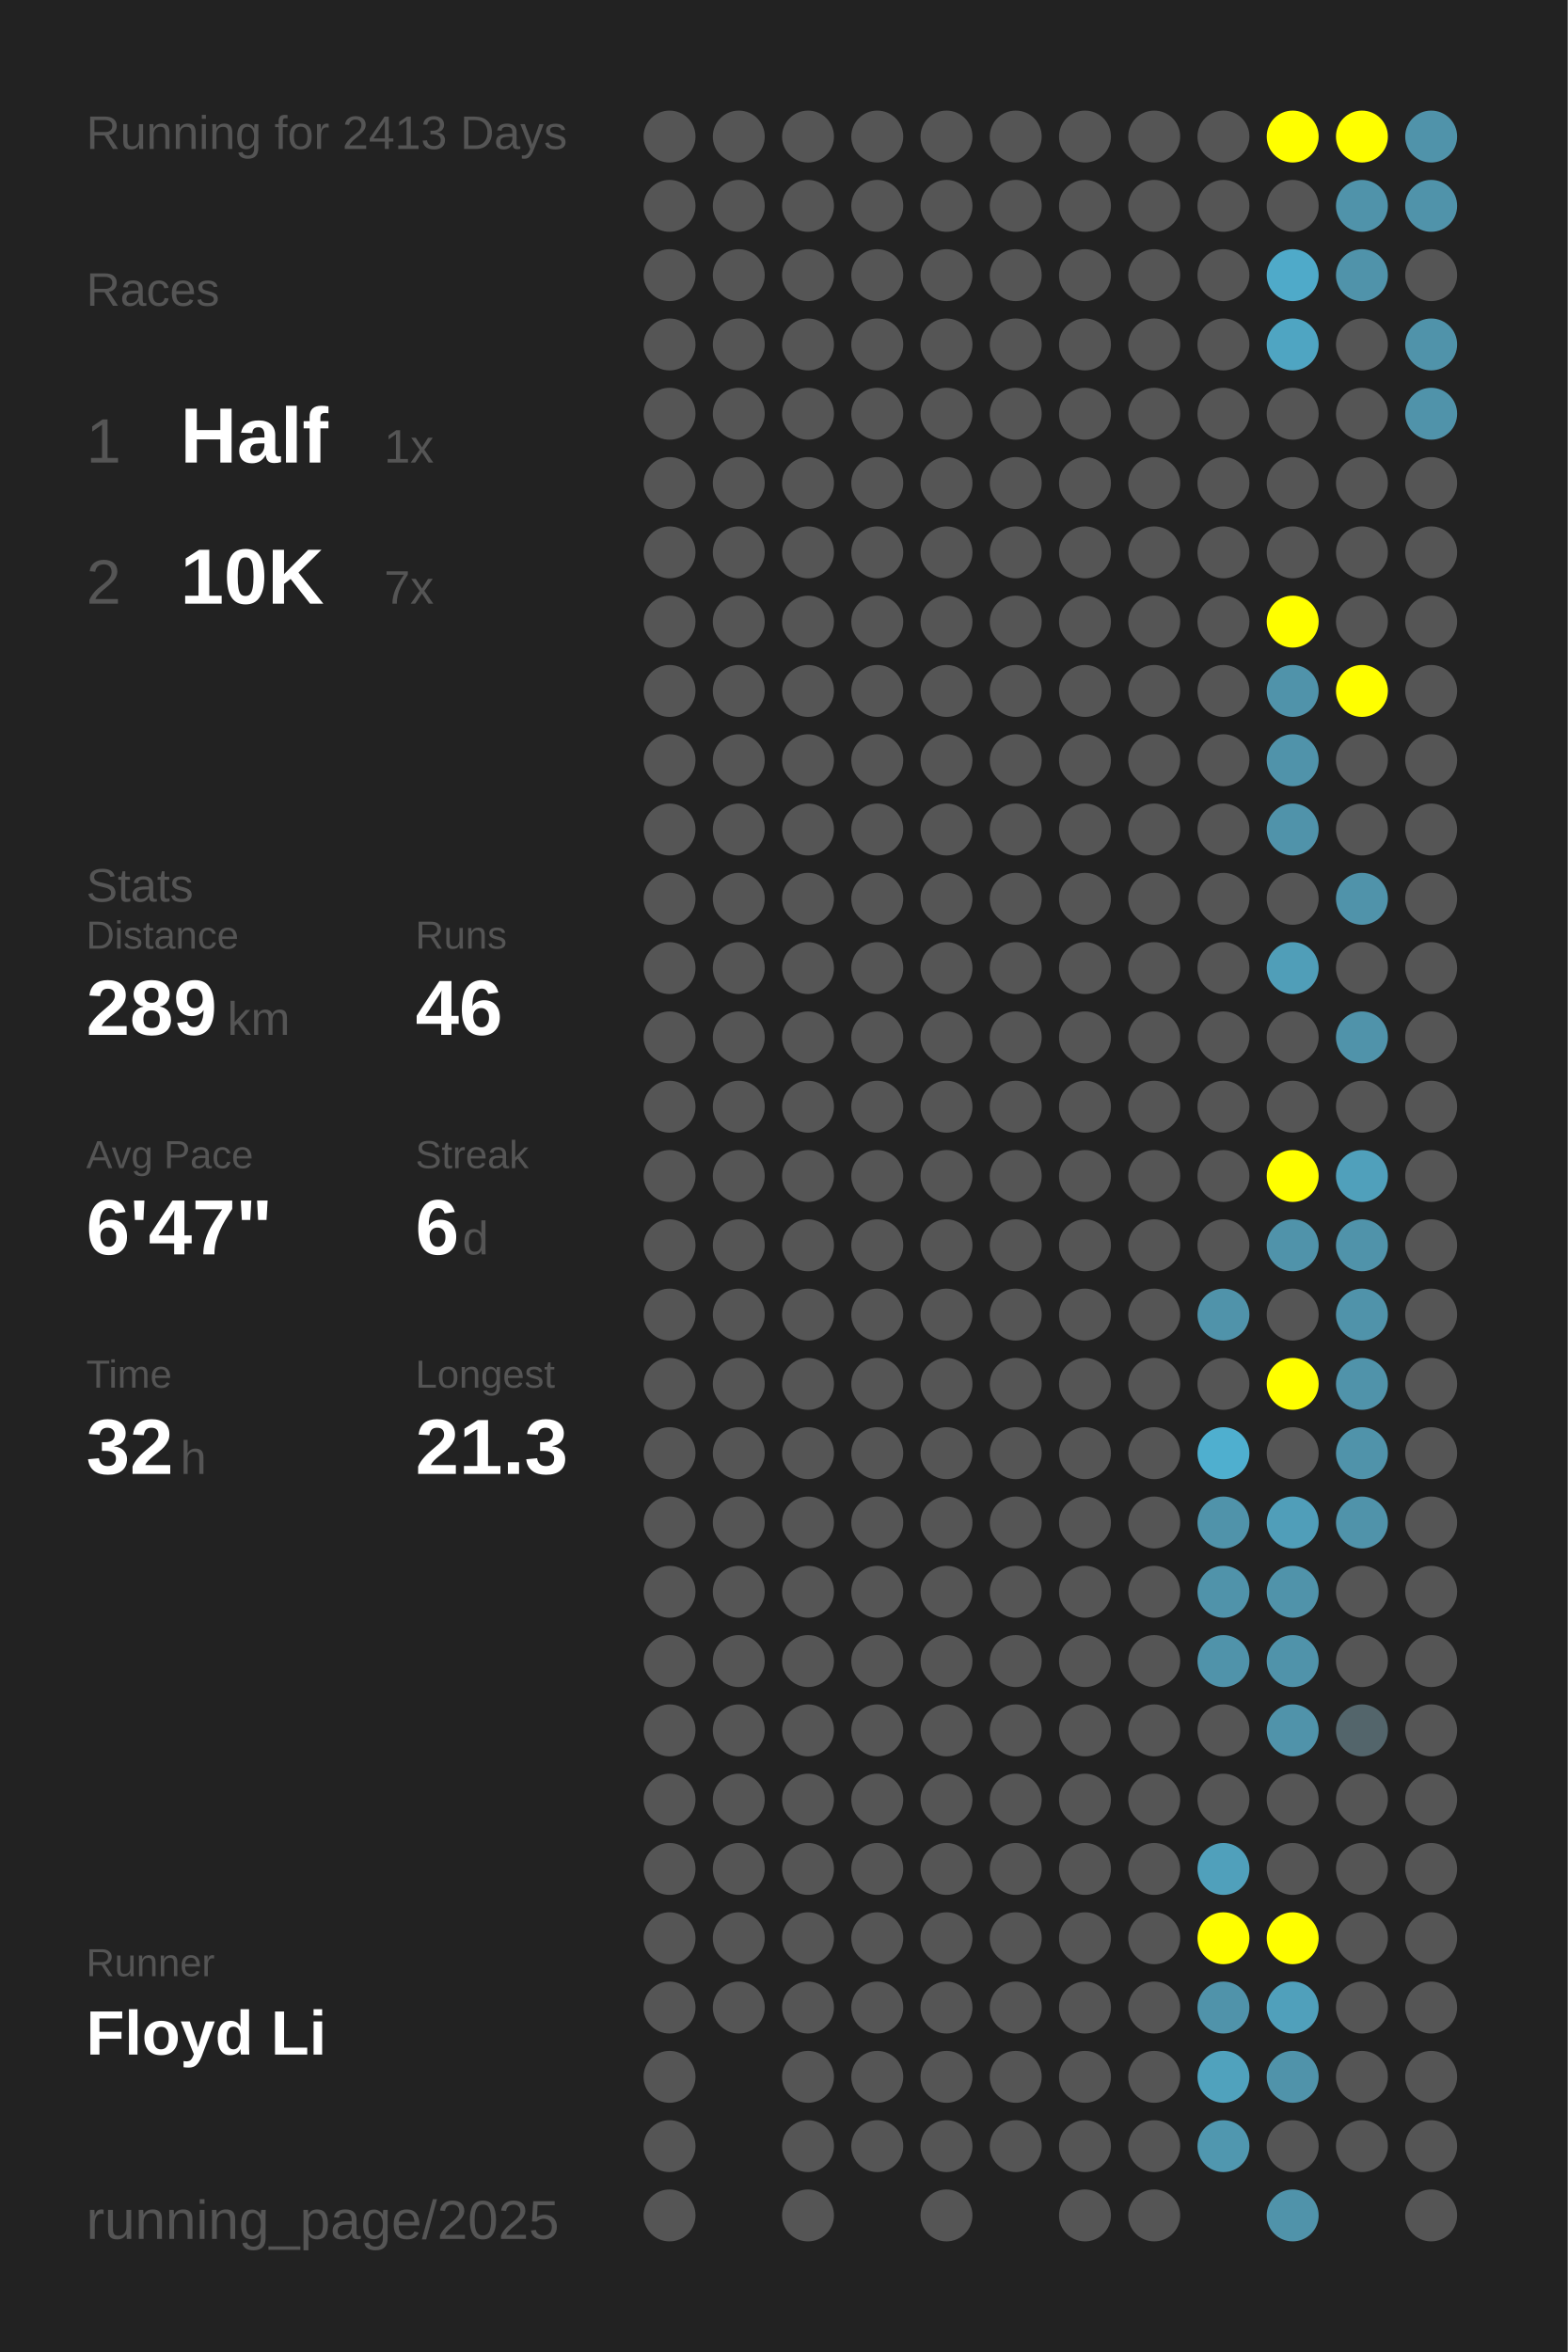
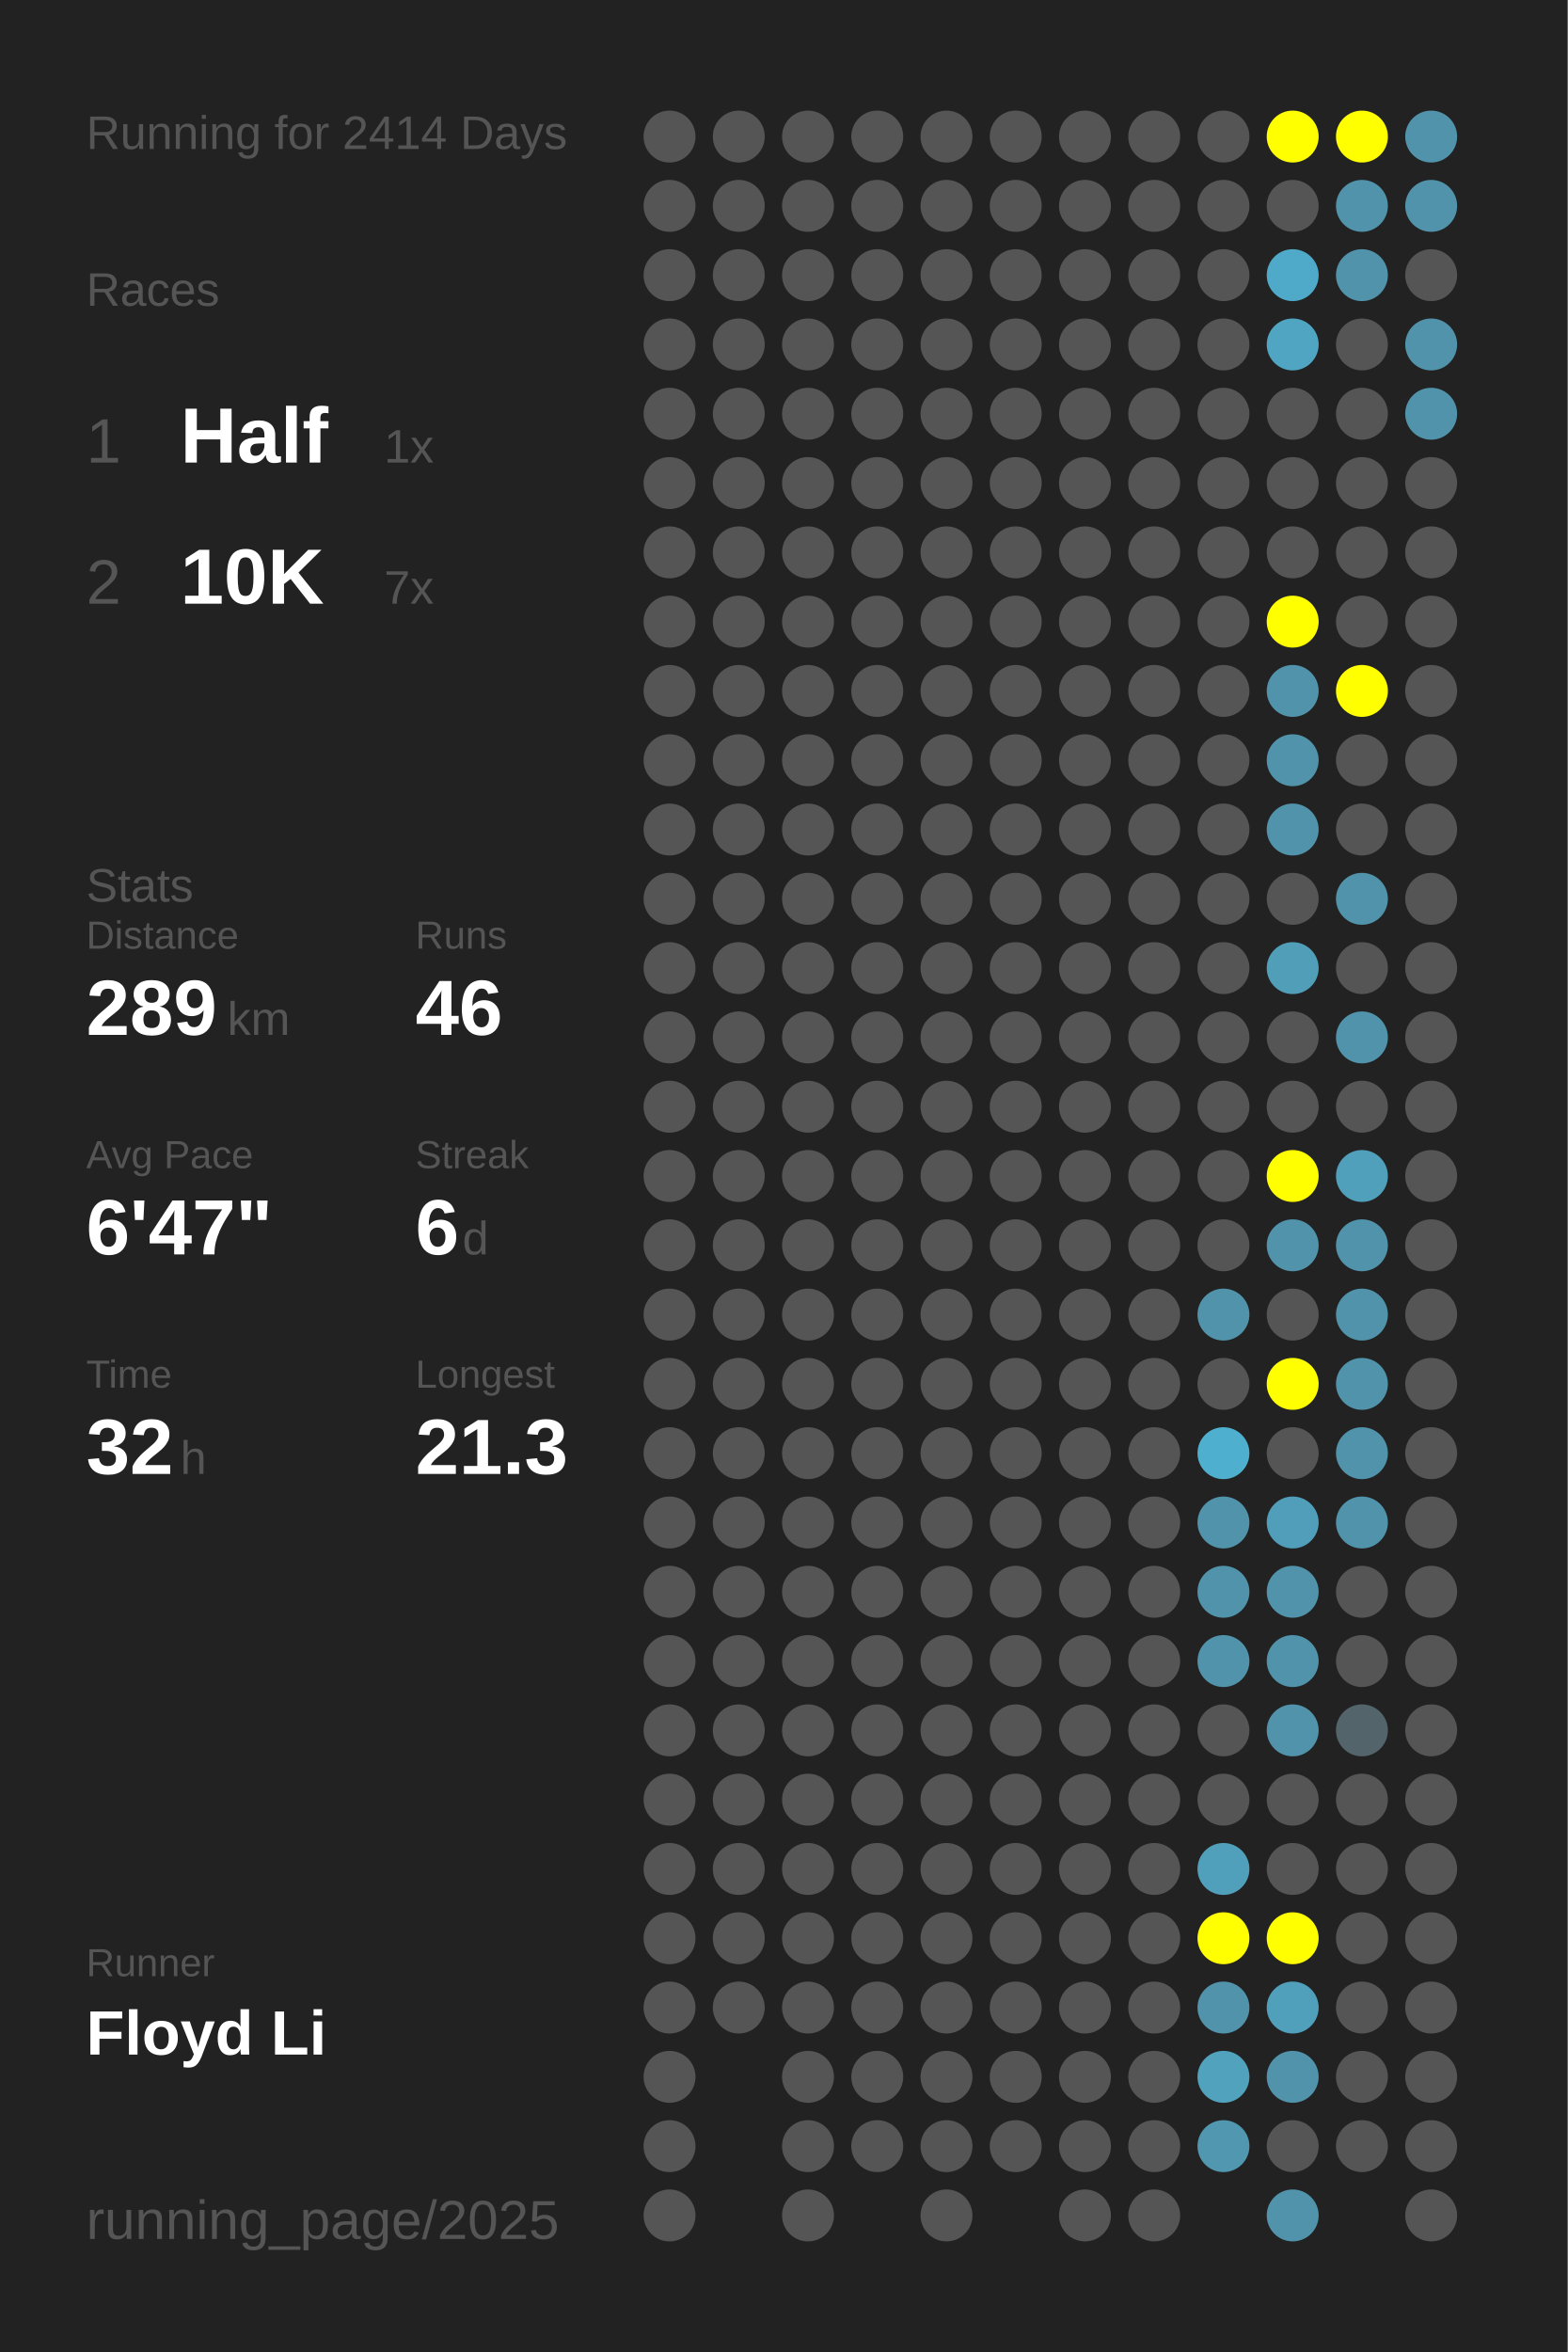
<svg xmlns="http://www.w3.org/2000/svg" baseProfile="full" height="300mm" version="1.1" viewBox="0,0,200,300" width="200mm">
  <defs />
  <rect fill="#222222" height="300" width="200" x="0" y="0" />
-   <text fill="#555555" style="font-size:6px; font-family:Arial;" x="11" y="19">Running for 2413 Days</text>
+   <text fill="#555555" style="font-size:6px; font-family:Arial;" x="11" y="19">Running for 2414 Days</text>
  <text fill="#555555" style="font-size:6px; font-family:Arial;" x="11" y="39">Races</text>
  <text fill="#555555" style="font-size:8px; font-family:Arial;" x="11" y="59">1</text>
  <text fill="#FFFFFF" style="font-size:10px; font-family:Arial; font-weight:bold;" x="23" y="59">Half</text>
  <text fill="#555555" style="font-size:6px; font-family:Arial;" x="49" y="59">1x</text>
  <text fill="#555555" style="font-size:8px; font-family:Arial;" x="11" y="77">2</text>
  <text fill="#FFFFFF" style="font-size:10px; font-family:Arial; font-weight:bold;" x="23" y="77">10K</text>
  <text fill="#555555" style="font-size:6px; font-family:Arial;" x="49" y="77">7x</text>
  <text fill="#555555" style="font-size:6px; font-family:Arial;" x="11" y="115">Stats</text>
  <text fill="#555555" style="font-size:5px; font-family:Arial;" x="11" y="121">Distance</text>
  <text fill="#FFFFFF" style="font-size:10px; font-family:Arial; font-weight:bold;" x="11" y="132">289</text>
  <text fill="#555555" style="font-size:6px; font-family:Arial;" x="29" y="132">km</text>
  <text fill="#555555" style="font-size:5px; font-family:Arial;" x="53" y="121">Runs</text>
  <text fill="#FFFFFF" style="font-size:10px; font-family:Arial; font-weight:bold;" x="53" y="132">46</text>
  <text fill="#555555" style="font-size:5px; font-family:Arial;" x="11" y="149">Avg Pace</text>
  <text fill="#FFFFFF" style="font-size:10px; font-family:Arial; font-weight:bold;" x="11" y="160">6'47"</text>
  <text fill="#555555" style="font-size:5px; font-family:Arial;" x="53" y="149">Streak</text>
  <text fill="#FFFFFF" style="font-size:10px; font-family:Arial; font-weight:bold;" x="53" y="160">6</text>
  <text fill="#555555" style="font-size:6px; font-family:Arial;" x="59" y="160">d</text>
  <text fill="#555555" style="font-size:5px; font-family:Arial;" x="11" y="177">Time</text>
  <text fill="#FFFFFF" style="font-size:10px; font-family:Arial; font-weight:bold;" x="11" y="188">32</text>
  <text fill="#555555" style="font-size:6px; font-family:Arial;" x="23" y="188">h</text>
  <text fill="#555555" style="font-size:5px; font-family:Arial;" x="53" y="177">Longest</text>
  <text fill="#FFFFFF" style="font-size:10px; font-family:Arial; font-weight:bold;" x="53" y="188">21.3</text>
  <text fill="#555555" style="font-size:5px; font-family:Arial;" x="11" y="252.065">Runner</text>
  <text fill="#FFFFFF" style="font-size:8px; font-family:Arial; font-weight:bold;" x="11" y="262.065">Floyd Li</text>
  <text fill="#555555" style="font-size:7px; font-family:Arial;" x="11" y="285.581">running_page/2025</text>
  <circle cx="85.417" cy="17.419" fill="#555555" r="3.312" />
  <circle cx="85.417" cy="26.258" fill="#555555" r="3.312" />
  <circle cx="85.417" cy="35.097" fill="#555555" r="3.312" />
  <circle cx="85.417" cy="43.935" fill="#555555" r="3.312" />
  <circle cx="85.417" cy="52.774" fill="#555555" r="3.312" />
  <circle cx="85.417" cy="61.613" fill="#555555" r="3.312" />
  <circle cx="85.417" cy="70.452" fill="#555555" r="3.312" />
  <circle cx="85.417" cy="79.29" fill="#555555" r="3.312" />
  <circle cx="85.417" cy="88.129" fill="#555555" r="3.312" />
  <circle cx="85.417" cy="96.968" fill="#555555" r="3.312" />
  <circle cx="85.417" cy="105.806" fill="#555555" r="3.312" />
  <circle cx="85.417" cy="114.645" fill="#555555" r="3.312" />
  <circle cx="85.417" cy="123.484" fill="#555555" r="3.312" />
  <circle cx="85.417" cy="132.323" fill="#555555" r="3.312" />
  <circle cx="85.417" cy="141.161" fill="#555555" r="3.312" />
  <circle cx="85.417" cy="150" fill="#555555" r="3.312" />
  <circle cx="85.417" cy="158.839" fill="#555555" r="3.312" />
  <circle cx="85.417" cy="167.677" fill="#555555" r="3.312" />
  <circle cx="85.417" cy="176.516" fill="#555555" r="3.312" />
  <circle cx="85.417" cy="185.355" fill="#555555" r="3.312" />
  <circle cx="85.417" cy="194.194" fill="#555555" r="3.312" />
  <circle cx="85.417" cy="203.032" fill="#555555" r="3.312" />
  <circle cx="85.417" cy="211.871" fill="#555555" r="3.312" />
  <circle cx="85.417" cy="220.71" fill="#555555" r="3.312" />
  <circle cx="85.417" cy="229.548" fill="#555555" r="3.312" />
  <circle cx="85.417" cy="238.387" fill="#555555" r="3.312" />
  <circle cx="85.417" cy="247.226" fill="#555555" r="3.312" />
  <circle cx="85.417" cy="256.065" fill="#555555" r="3.312" />
  <circle cx="85.417" cy="264.903" fill="#555555" r="3.312" />
  <circle cx="85.417" cy="273.742" fill="#555555" r="3.312" />
  <circle cx="85.417" cy="282.581" fill="#555555" r="3.312" />
  <circle cx="94.25" cy="17.419" fill="#555555" r="3.312" />
  <circle cx="94.25" cy="26.258" fill="#555555" r="3.312" />
  <circle cx="94.25" cy="35.097" fill="#555555" r="3.312" />
  <circle cx="94.25" cy="43.935" fill="#555555" r="3.312" />
  <circle cx="94.25" cy="52.774" fill="#555555" r="3.312" />
  <circle cx="94.25" cy="61.613" fill="#555555" r="3.312" />
  <circle cx="94.25" cy="70.452" fill="#555555" r="3.312" />
  <circle cx="94.25" cy="79.29" fill="#555555" r="3.312" />
  <circle cx="94.25" cy="88.129" fill="#555555" r="3.312" />
  <circle cx="94.25" cy="96.968" fill="#555555" r="3.312" />
  <circle cx="94.25" cy="105.806" fill="#555555" r="3.312" />
  <circle cx="94.25" cy="114.645" fill="#555555" r="3.312" />
  <circle cx="94.25" cy="123.484" fill="#555555" r="3.312" />
  <circle cx="94.25" cy="132.323" fill="#555555" r="3.312" />
  <circle cx="94.25" cy="141.161" fill="#555555" r="3.312" />
  <circle cx="94.25" cy="150" fill="#555555" r="3.312" />
  <circle cx="94.25" cy="158.839" fill="#555555" r="3.312" />
  <circle cx="94.25" cy="167.677" fill="#555555" r="3.312" />
  <circle cx="94.25" cy="176.516" fill="#555555" r="3.312" />
  <circle cx="94.25" cy="185.355" fill="#555555" r="3.312" />
  <circle cx="94.25" cy="194.194" fill="#555555" r="3.312" />
  <circle cx="94.25" cy="203.032" fill="#555555" r="3.312" />
  <circle cx="94.25" cy="211.871" fill="#555555" r="3.312" />
  <circle cx="94.25" cy="220.71" fill="#555555" r="3.312" />
  <circle cx="94.25" cy="229.548" fill="#555555" r="3.312" />
  <circle cx="94.25" cy="238.387" fill="#555555" r="3.312" />
  <circle cx="94.25" cy="247.226" fill="#555555" r="3.312" />
  <circle cx="94.25" cy="256.065" fill="#555555" r="3.312" />
  <circle cx="103.083" cy="17.419" fill="#555555" r="3.312" />
  <circle cx="103.083" cy="26.258" fill="#555555" r="3.312" />
  <circle cx="103.083" cy="35.097" fill="#555555" r="3.312" />
  <circle cx="103.083" cy="43.935" fill="#555555" r="3.312" />
  <circle cx="103.083" cy="52.774" fill="#555555" r="3.312" />
  <circle cx="103.083" cy="61.613" fill="#555555" r="3.312" />
  <circle cx="103.083" cy="70.452" fill="#555555" r="3.312" />
  <circle cx="103.083" cy="79.29" fill="#555555" r="3.312" />
  <circle cx="103.083" cy="88.129" fill="#555555" r="3.312" />
  <circle cx="103.083" cy="96.968" fill="#555555" r="3.312" />
  <circle cx="103.083" cy="105.806" fill="#555555" r="3.312" />
  <circle cx="103.083" cy="114.645" fill="#555555" r="3.312" />
  <circle cx="103.083" cy="123.484" fill="#555555" r="3.312" />
  <circle cx="103.083" cy="132.323" fill="#555555" r="3.312" />
  <circle cx="103.083" cy="141.161" fill="#555555" r="3.312" />
  <circle cx="103.083" cy="150" fill="#555555" r="3.312" />
  <circle cx="103.083" cy="158.839" fill="#555555" r="3.312" />
  <circle cx="103.083" cy="167.677" fill="#555555" r="3.312" />
  <circle cx="103.083" cy="176.516" fill="#555555" r="3.312" />
  <circle cx="103.083" cy="185.355" fill="#555555" r="3.312" />
  <circle cx="103.083" cy="194.194" fill="#555555" r="3.312" />
  <circle cx="103.083" cy="203.032" fill="#555555" r="3.312" />
  <circle cx="103.083" cy="211.871" fill="#555555" r="3.312" />
  <circle cx="103.083" cy="220.71" fill="#555555" r="3.312" />
  <circle cx="103.083" cy="229.548" fill="#555555" r="3.312" />
  <circle cx="103.083" cy="238.387" fill="#555555" r="3.312" />
  <circle cx="103.083" cy="247.226" fill="#555555" r="3.312" />
  <circle cx="103.083" cy="256.065" fill="#555555" r="3.312" />
  <circle cx="103.083" cy="264.903" fill="#555555" r="3.312" />
  <circle cx="103.083" cy="273.742" fill="#555555" r="3.312" />
  <circle cx="103.083" cy="282.581" fill="#555555" r="3.312" />
  <circle cx="111.917" cy="17.419" fill="#555555" r="3.312" />
  <circle cx="111.917" cy="26.258" fill="#555555" r="3.312" />
  <circle cx="111.917" cy="35.097" fill="#555555" r="3.312" />
  <circle cx="111.917" cy="43.935" fill="#555555" r="3.312" />
  <circle cx="111.917" cy="52.774" fill="#555555" r="3.312" />
  <circle cx="111.917" cy="61.613" fill="#555555" r="3.312" />
  <circle cx="111.917" cy="70.452" fill="#555555" r="3.312" />
  <circle cx="111.917" cy="79.29" fill="#555555" r="3.312" />
  <circle cx="111.917" cy="88.129" fill="#555555" r="3.312" />
  <circle cx="111.917" cy="96.968" fill="#555555" r="3.312" />
  <circle cx="111.917" cy="105.806" fill="#555555" r="3.312" />
  <circle cx="111.917" cy="114.645" fill="#555555" r="3.312" />
  <circle cx="111.917" cy="123.484" fill="#555555" r="3.312" />
  <circle cx="111.917" cy="132.323" fill="#555555" r="3.312" />
  <circle cx="111.917" cy="141.161" fill="#555555" r="3.312" />
  <circle cx="111.917" cy="150" fill="#555555" r="3.312" />
  <circle cx="111.917" cy="158.839" fill="#555555" r="3.312" />
  <circle cx="111.917" cy="167.677" fill="#555555" r="3.312" />
  <circle cx="111.917" cy="176.516" fill="#555555" r="3.312" />
  <circle cx="111.917" cy="185.355" fill="#555555" r="3.312" />
  <circle cx="111.917" cy="194.194" fill="#555555" r="3.312" />
  <circle cx="111.917" cy="203.032" fill="#555555" r="3.312" />
  <circle cx="111.917" cy="211.871" fill="#555555" r="3.312" />
  <circle cx="111.917" cy="220.71" fill="#555555" r="3.312" />
  <circle cx="111.917" cy="229.548" fill="#555555" r="3.312" />
  <circle cx="111.917" cy="238.387" fill="#555555" r="3.312" />
  <circle cx="111.917" cy="247.226" fill="#555555" r="3.312" />
  <circle cx="111.917" cy="256.065" fill="#555555" r="3.312" />
  <circle cx="111.917" cy="264.903" fill="#555555" r="3.312" />
  <circle cx="111.917" cy="273.742" fill="#555555" r="3.312" />
  <circle cx="120.75" cy="17.419" fill="#555555" r="3.312" />
  <circle cx="120.75" cy="26.258" fill="#555555" r="3.312" />
  <circle cx="120.75" cy="35.097" fill="#555555" r="3.312" />
  <circle cx="120.75" cy="43.935" fill="#555555" r="3.312" />
  <circle cx="120.75" cy="52.774" fill="#555555" r="3.312" />
  <circle cx="120.75" cy="61.613" fill="#555555" r="3.312" />
  <circle cx="120.75" cy="70.452" fill="#555555" r="3.312" />
  <circle cx="120.75" cy="79.29" fill="#555555" r="3.312" />
  <circle cx="120.75" cy="88.129" fill="#555555" r="3.312" />
  <circle cx="120.75" cy="96.968" fill="#555555" r="3.312" />
  <circle cx="120.75" cy="105.806" fill="#555555" r="3.312" />
  <circle cx="120.75" cy="114.645" fill="#555555" r="3.312" />
  <circle cx="120.75" cy="123.484" fill="#555555" r="3.312" />
  <circle cx="120.75" cy="132.323" fill="#555555" r="3.312" />
  <circle cx="120.75" cy="141.161" fill="#555555" r="3.312" />
  <circle cx="120.75" cy="150" fill="#555555" r="3.312" />
  <circle cx="120.75" cy="158.839" fill="#555555" r="3.312" />
  <circle cx="120.75" cy="167.677" fill="#555555" r="3.312" />
  <circle cx="120.75" cy="176.516" fill="#555555" r="3.312" />
  <circle cx="120.75" cy="185.355" fill="#555555" r="3.312" />
  <circle cx="120.75" cy="194.194" fill="#555555" r="3.312" />
  <circle cx="120.75" cy="203.032" fill="#555555" r="3.312" />
  <circle cx="120.75" cy="211.871" fill="#555555" r="3.312" />
  <circle cx="120.75" cy="220.71" fill="#555555" r="3.312" />
  <circle cx="120.75" cy="229.548" fill="#555555" r="3.312" />
  <circle cx="120.75" cy="238.387" fill="#555555" r="3.312" />
  <circle cx="120.75" cy="247.226" fill="#555555" r="3.312" />
  <circle cx="120.75" cy="256.065" fill="#555555" r="3.312" />
  <circle cx="120.75" cy="264.903" fill="#555555" r="3.312" />
  <circle cx="120.75" cy="273.742" fill="#555555" r="3.312" />
  <circle cx="120.75" cy="282.581" fill="#555555" r="3.312" />
  <circle cx="129.583" cy="17.419" fill="#555555" r="3.312" />
  <circle cx="129.583" cy="26.258" fill="#555555" r="3.312" />
  <circle cx="129.583" cy="35.097" fill="#555555" r="3.312" />
  <circle cx="129.583" cy="43.935" fill="#555555" r="3.312" />
  <circle cx="129.583" cy="52.774" fill="#555555" r="3.312" />
  <circle cx="129.583" cy="61.613" fill="#555555" r="3.312" />
  <circle cx="129.583" cy="70.452" fill="#555555" r="3.312" />
  <circle cx="129.583" cy="79.29" fill="#555555" r="3.312" />
  <circle cx="129.583" cy="88.129" fill="#555555" r="3.312" />
  <circle cx="129.583" cy="96.968" fill="#555555" r="3.312" />
  <circle cx="129.583" cy="105.806" fill="#555555" r="3.312" />
  <circle cx="129.583" cy="114.645" fill="#555555" r="3.312" />
  <circle cx="129.583" cy="123.484" fill="#555555" r="3.312" />
  <circle cx="129.583" cy="132.323" fill="#555555" r="3.312" />
  <circle cx="129.583" cy="141.161" fill="#555555" r="3.312" />
  <circle cx="129.583" cy="150" fill="#555555" r="3.312" />
  <circle cx="129.583" cy="158.839" fill="#555555" r="3.312" />
  <circle cx="129.583" cy="167.677" fill="#555555" r="3.312" />
  <circle cx="129.583" cy="176.516" fill="#555555" r="3.312" />
  <circle cx="129.583" cy="185.355" fill="#555555" r="3.312" />
  <circle cx="129.583" cy="194.194" fill="#555555" r="3.312" />
  <circle cx="129.583" cy="203.032" fill="#555555" r="3.312" />
  <circle cx="129.583" cy="211.871" fill="#555555" r="3.312" />
  <circle cx="129.583" cy="220.71" fill="#555555" r="3.312" />
  <circle cx="129.583" cy="229.548" fill="#555555" r="3.312" />
  <circle cx="129.583" cy="238.387" fill="#555555" r="3.312" />
  <circle cx="129.583" cy="247.226" fill="#555555" r="3.312" />
  <circle cx="129.583" cy="256.065" fill="#555555" r="3.312" />
  <circle cx="129.583" cy="264.903" fill="#555555" r="3.312" />
  <circle cx="129.583" cy="273.742" fill="#555555" r="3.312" />
  <circle cx="138.417" cy="17.419" fill="#555555" r="3.312" />
  <circle cx="138.417" cy="26.258" fill="#555555" r="3.312" />
  <circle cx="138.417" cy="35.097" fill="#555555" r="3.312" />
  <circle cx="138.417" cy="43.935" fill="#555555" r="3.312" />
  <circle cx="138.417" cy="52.774" fill="#555555" r="3.312" />
  <circle cx="138.417" cy="61.613" fill="#555555" r="3.312" />
  <circle cx="138.417" cy="70.452" fill="#555555" r="3.312" />
  <circle cx="138.417" cy="79.29" fill="#555555" r="3.312" />
  <circle cx="138.417" cy="88.129" fill="#555555" r="3.312" />
  <circle cx="138.417" cy="96.968" fill="#555555" r="3.312" />
  <circle cx="138.417" cy="105.806" fill="#555555" r="3.312" />
  <circle cx="138.417" cy="114.645" fill="#555555" r="3.312" />
  <circle cx="138.417" cy="123.484" fill="#555555" r="3.312" />
  <circle cx="138.417" cy="132.323" fill="#555555" r="3.312" />
  <circle cx="138.417" cy="141.161" fill="#555555" r="3.312" />
  <circle cx="138.417" cy="150" fill="#555555" r="3.312" />
  <circle cx="138.417" cy="158.839" fill="#555555" r="3.312" />
  <circle cx="138.417" cy="167.677" fill="#555555" r="3.312" />
  <circle cx="138.417" cy="176.516" fill="#555555" r="3.312" />
  <circle cx="138.417" cy="185.355" fill="#555555" r="3.312" />
  <circle cx="138.417" cy="194.194" fill="#555555" r="3.312" />
  <circle cx="138.417" cy="203.032" fill="#555555" r="3.312" />
  <circle cx="138.417" cy="211.871" fill="#555555" r="3.312" />
  <circle cx="138.417" cy="220.71" fill="#555555" r="3.312" />
  <circle cx="138.417" cy="229.548" fill="#555555" r="3.312" />
  <circle cx="138.417" cy="238.387" fill="#555555" r="3.312" />
  <circle cx="138.417" cy="247.226" fill="#555555" r="3.312" />
  <circle cx="138.417" cy="256.065" fill="#555555" r="3.312" />
  <circle cx="138.417" cy="264.903" fill="#555555" r="3.312" />
  <circle cx="138.417" cy="273.742" fill="#555555" r="3.312" />
  <circle cx="138.417" cy="282.581" fill="#555555" r="3.312" />
  <circle cx="147.25" cy="17.419" fill="#555555" r="3.312" />
  <circle cx="147.25" cy="26.258" fill="#555555" r="3.312" />
  <circle cx="147.25" cy="35.097" fill="#555555" r="3.312" />
  <circle cx="147.25" cy="43.935" fill="#555555" r="3.312" />
  <circle cx="147.25" cy="52.774" fill="#555555" r="3.312" />
  <circle cx="147.25" cy="61.613" fill="#555555" r="3.312" />
  <circle cx="147.25" cy="70.452" fill="#555555" r="3.312" />
  <circle cx="147.25" cy="79.29" fill="#555555" r="3.312" />
  <circle cx="147.25" cy="88.129" fill="#555555" r="3.312" />
  <circle cx="147.25" cy="96.968" fill="#555555" r="3.312" />
  <circle cx="147.25" cy="105.806" fill="#555555" r="3.312" />
  <circle cx="147.25" cy="114.645" fill="#555555" r="3.312" />
  <circle cx="147.25" cy="123.484" fill="#555555" r="3.312" />
  <circle cx="147.25" cy="132.323" fill="#555555" r="3.312" />
  <circle cx="147.25" cy="141.161" fill="#555555" r="3.312" />
  <circle cx="147.25" cy="150" fill="#555555" r="3.312" />
  <circle cx="147.25" cy="158.839" fill="#555555" r="3.312" />
  <circle cx="147.25" cy="167.677" fill="#555555" r="3.312" />
  <circle cx="147.25" cy="176.516" fill="#555555" r="3.312" />
  <circle cx="147.25" cy="185.355" fill="#555555" r="3.312" />
  <circle cx="147.25" cy="194.194" fill="#555555" r="3.312" />
  <circle cx="147.25" cy="203.032" fill="#555555" r="3.312" />
  <circle cx="147.25" cy="211.871" fill="#555555" r="3.312" />
  <circle cx="147.25" cy="220.71" fill="#555555" r="3.312" />
  <circle cx="147.25" cy="229.548" fill="#555555" r="3.312" />
  <circle cx="147.25" cy="238.387" fill="#555555" r="3.312" />
  <circle cx="147.25" cy="247.226" fill="#555555" r="3.312" />
  <circle cx="147.25" cy="256.065" fill="#555555" r="3.312" />
  <circle cx="147.25" cy="264.903" fill="#555555" r="3.312" />
  <circle cx="147.25" cy="273.742" fill="#555555" r="3.312" />
  <circle cx="147.25" cy="282.581" fill="#555555" r="3.312" />
  <circle cx="156.083" cy="17.419" fill="#555555" r="3.312" />
  <circle cx="156.083" cy="26.258" fill="#555555" r="3.312" />
  <circle cx="156.083" cy="35.097" fill="#555555" r="3.312" />
  <circle cx="156.083" cy="43.935" fill="#555555" r="3.312" />
  <circle cx="156.083" cy="52.774" fill="#555555" r="3.312" />
  <circle cx="156.083" cy="61.613" fill="#555555" r="3.312" />
  <circle cx="156.083" cy="70.452" fill="#555555" r="3.312" />
  <circle cx="156.083" cy="79.29" fill="#555555" r="3.312" />
  <circle cx="156.083" cy="88.129" fill="#555555" r="3.312" />
  <circle cx="156.083" cy="96.968" fill="#555555" r="3.312" />
  <circle cx="156.083" cy="105.806" fill="#555555" r="3.312" />
  <circle cx="156.083" cy="114.645" fill="#555555" r="3.312" />
  <circle cx="156.083" cy="123.484" fill="#555555" r="3.312" />
  <circle cx="156.083" cy="132.323" fill="#555555" r="3.312" />
  <circle cx="156.083" cy="141.161" fill="#555555" r="3.312" />
  <circle cx="156.083" cy="150" fill="#555555" r="3.312" />
  <circle cx="156.083" cy="158.839" fill="#555555" r="3.312" />
  <circle cx="156.083" cy="167.677" fill="#5093aa" r="3.312" />
  <circle cx="156.083" cy="176.516" fill="#555555" r="3.312" />
  <circle cx="156.083" cy="185.355" fill="#4fafcf" r="3.312" />
  <circle cx="156.083" cy="194.194" fill="#5093aa" r="3.312" />
  <circle cx="156.083" cy="203.032" fill="#5093aa" r="3.312" />
  <circle cx="156.083" cy="211.871" fill="#5093aa" r="3.312" />
  <circle cx="156.083" cy="220.71" fill="#555555" r="3.312" />
  <circle cx="156.083" cy="229.548" fill="#555555" r="3.312" />
  <circle cx="156.083" cy="238.387" fill="#50a0bb" r="3.312" />
  <circle cx="156.083" cy="247.226" fill="#FFFF00" r="3.312" />
  <circle cx="156.083" cy="256.065" fill="#5093aa" r="3.312" />
  <circle cx="156.083" cy="264.903" fill="#50a2bd" r="3.312" />
  <circle cx="156.083" cy="273.742" fill="#5097af" r="3.312" />
  <circle cx="164.917" cy="17.419" fill="#FFFF00" r="3.312" />
  <circle cx="164.917" cy="26.258" fill="#555555" r="3.312" />
  <circle cx="164.917" cy="35.097" fill="#4faac9" r="3.312" />
  <circle cx="164.917" cy="43.935" fill="#4fa5c2" r="3.312" />
  <circle cx="164.917" cy="52.774" fill="#555555" r="3.312" />
  <circle cx="164.917" cy="61.613" fill="#555555" r="3.312" />
  <circle cx="164.917" cy="70.452" fill="#555555" r="3.312" />
  <circle cx="164.917" cy="79.29" fill="#FFFF00" r="3.312" />
  <circle cx="164.917" cy="88.129" fill="#5093aa" r="3.312" />
  <circle cx="164.917" cy="96.968" fill="#5093aa" r="3.312" />
  <circle cx="164.917" cy="105.806" fill="#5093aa" r="3.312" />
  <circle cx="164.917" cy="114.645" fill="#555555" r="3.312" />
  <circle cx="164.917" cy="123.484" fill="#509eb8" r="3.312" />
  <circle cx="164.917" cy="132.323" fill="#555555" r="3.312" />
  <circle cx="164.917" cy="141.161" fill="#555555" r="3.312" />
  <circle cx="164.917" cy="150" fill="#FFFF00" r="3.312" />
  <circle cx="164.917" cy="158.839" fill="#5093aa" r="3.312" />
  <circle cx="164.917" cy="167.677" fill="#555555" r="3.312" />
  <circle cx="164.917" cy="176.516" fill="#FFFF00" r="3.312" />
  <circle cx="164.917" cy="185.355" fill="#555555" r="3.312" />
  <circle cx="164.917" cy="194.194" fill="#509eb9" r="3.312" />
  <circle cx="164.917" cy="203.032" fill="#5093aa" r="3.312" />
  <circle cx="164.917" cy="211.871" fill="#5093aa" r="3.312" />
  <circle cx="164.917" cy="220.71" fill="#5093aa" r="3.312" />
  <circle cx="164.917" cy="229.548" fill="#555555" r="3.312" />
  <circle cx="164.917" cy="238.387" fill="#555555" r="3.312" />
  <circle cx="164.917" cy="247.226" fill="#FFFF00" r="3.312" />
  <circle cx="164.917" cy="256.065" fill="#50a0bb" r="3.312" />
  <circle cx="164.917" cy="264.903" fill="#5093aa" r="3.312" />
  <circle cx="164.917" cy="273.742" fill="#555555" r="3.312" />
  <circle cx="164.917" cy="282.581" fill="#5093aa" r="3.312" />
  <circle cx="173.75" cy="17.419" fill="#FFFF00" r="3.312" />
  <circle cx="173.75" cy="26.258" fill="#5093aa" r="3.312" />
  <circle cx="173.75" cy="35.097" fill="#5093aa" r="3.312" />
  <circle cx="173.75" cy="43.935" fill="#555555" r="3.312" />
  <circle cx="173.75" cy="52.774" fill="#555555" r="3.312" />
  <circle cx="173.75" cy="61.613" fill="#555555" r="3.312" />
  <circle cx="173.75" cy="70.452" fill="#555555" r="3.312" />
  <circle cx="173.75" cy="79.29" fill="#555555" r="3.312" />
  <circle cx="173.75" cy="88.129" fill="#FFFF00" r="3.312" />
  <circle cx="173.75" cy="96.968" fill="#555555" r="3.312" />
  <circle cx="173.75" cy="105.806" fill="#555555" r="3.312" />
  <circle cx="173.75" cy="114.645" fill="#5093aa" r="3.312" />
  <circle cx="173.75" cy="123.484" fill="#555555" r="3.312" />
  <circle cx="173.75" cy="132.323" fill="#5093aa" r="3.312" />
  <circle cx="173.75" cy="141.161" fill="#555555" r="3.312" />
  <circle cx="173.75" cy="150" fill="#50a0bb" r="3.312" />
  <circle cx="173.75" cy="158.839" fill="#5093aa" r="3.312" />
  <circle cx="173.75" cy="167.677" fill="#5093aa" r="3.312" />
  <circle cx="173.75" cy="176.516" fill="#5093aa" r="3.312" />
  <circle cx="173.75" cy="185.355" fill="#5093aa" r="3.312" />
  <circle cx="173.75" cy="194.194" fill="#5093aa" r="3.312" />
  <circle cx="173.75" cy="203.032" fill="#555555" r="3.312" />
  <circle cx="173.75" cy="211.871" fill="#555555" r="3.312" />
  <circle cx="173.75" cy="220.71" fill="#53656b" r="3.312" />
  <circle cx="173.75" cy="229.548" fill="#555555" r="3.312" />
  <circle cx="173.75" cy="238.387" fill="#555555" r="3.312" />
  <circle cx="173.75" cy="247.226" fill="#555555" r="3.312" />
  <circle cx="173.75" cy="256.065" fill="#555555" r="3.312" />
  <circle cx="173.75" cy="264.903" fill="#555555" r="3.312" />
  <circle cx="173.75" cy="273.742" fill="#555555" r="3.312" />
  <circle cx="182.583" cy="17.419" fill="#5093aa" r="3.312" />
  <circle cx="182.583" cy="26.258" fill="#5093aa" r="3.312" />
  <circle cx="182.583" cy="35.097" fill="#555555" r="3.312" />
  <circle cx="182.583" cy="43.935" fill="#5093aa" r="3.312" />
  <circle cx="182.583" cy="52.774" fill="#5093aa" r="3.312" />
  <circle cx="182.583" cy="61.613" fill="#555555" r="3.312" />
  <circle cx="182.583" cy="70.452" fill="#555555" r="3.312" />
  <circle cx="182.583" cy="79.29" fill="#555555" r="3.312" />
  <circle cx="182.583" cy="88.129" fill="#555555" r="3.312" />
  <circle cx="182.583" cy="96.968" fill="#555555" r="3.312" />
  <circle cx="182.583" cy="105.806" fill="#555555" r="3.312" />
  <circle cx="182.583" cy="114.645" fill="#555555" r="3.312" />
  <circle cx="182.583" cy="123.484" fill="#555555" r="3.312" />
  <circle cx="182.583" cy="132.323" fill="#555555" r="3.312" />
  <circle cx="182.583" cy="141.161" fill="#555555" r="3.312" />
  <circle cx="182.583" cy="150" fill="#555555" r="3.312" />
  <circle cx="182.583" cy="158.839" fill="#555555" r="3.312" />
  <circle cx="182.583" cy="167.677" fill="#555555" r="3.312" />
  <circle cx="182.583" cy="176.516" fill="#555555" r="3.312" />
  <circle cx="182.583" cy="185.355" fill="#555555" r="3.312" />
  <circle cx="182.583" cy="194.194" fill="#555555" r="3.312" />
  <circle cx="182.583" cy="203.032" fill="#555555" r="3.312" />
  <circle cx="182.583" cy="211.871" fill="#555555" r="3.312" />
  <circle cx="182.583" cy="220.71" fill="#555555" r="3.312" />
  <circle cx="182.583" cy="229.548" fill="#555555" r="3.312" />
  <circle cx="182.583" cy="238.387" fill="#555555" r="3.312" />
  <circle cx="182.583" cy="247.226" fill="#555555" r="3.312" />
  <circle cx="182.583" cy="256.065" fill="#555555" r="3.312" />
  <circle cx="182.583" cy="264.903" fill="#555555" r="3.312" />
  <circle cx="182.583" cy="273.742" fill="#555555" r="3.312" />
  <circle cx="182.583" cy="282.581" fill="#555555" r="3.312" />
</svg>
